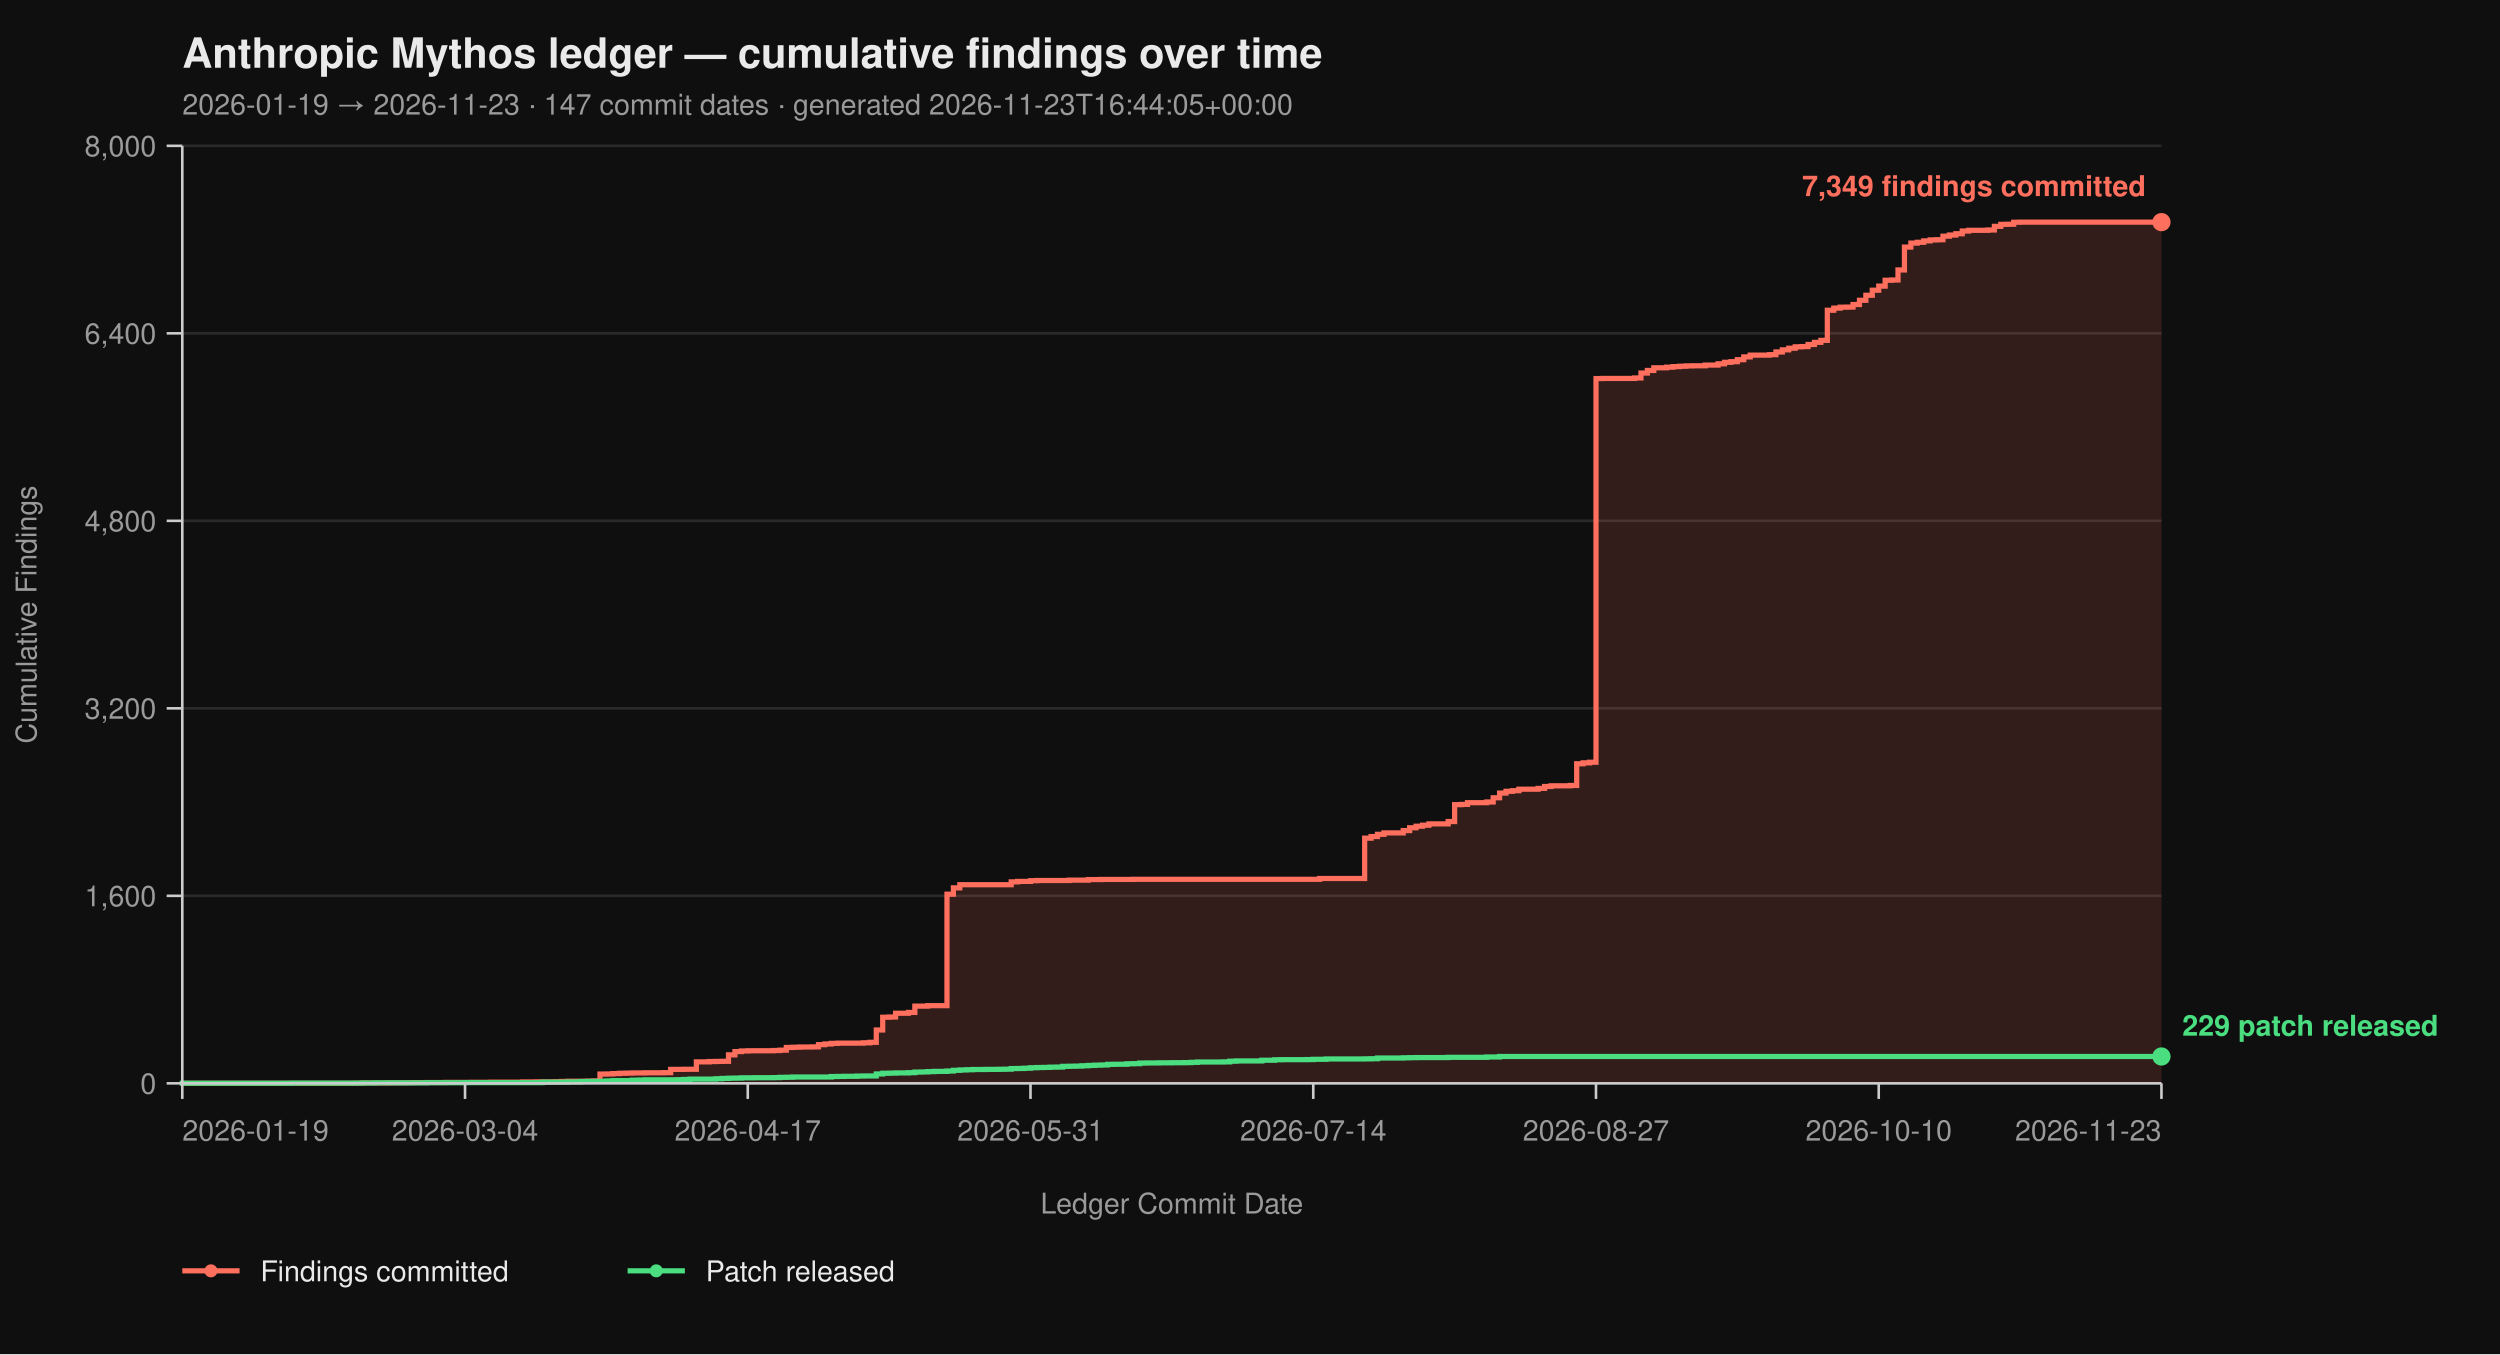
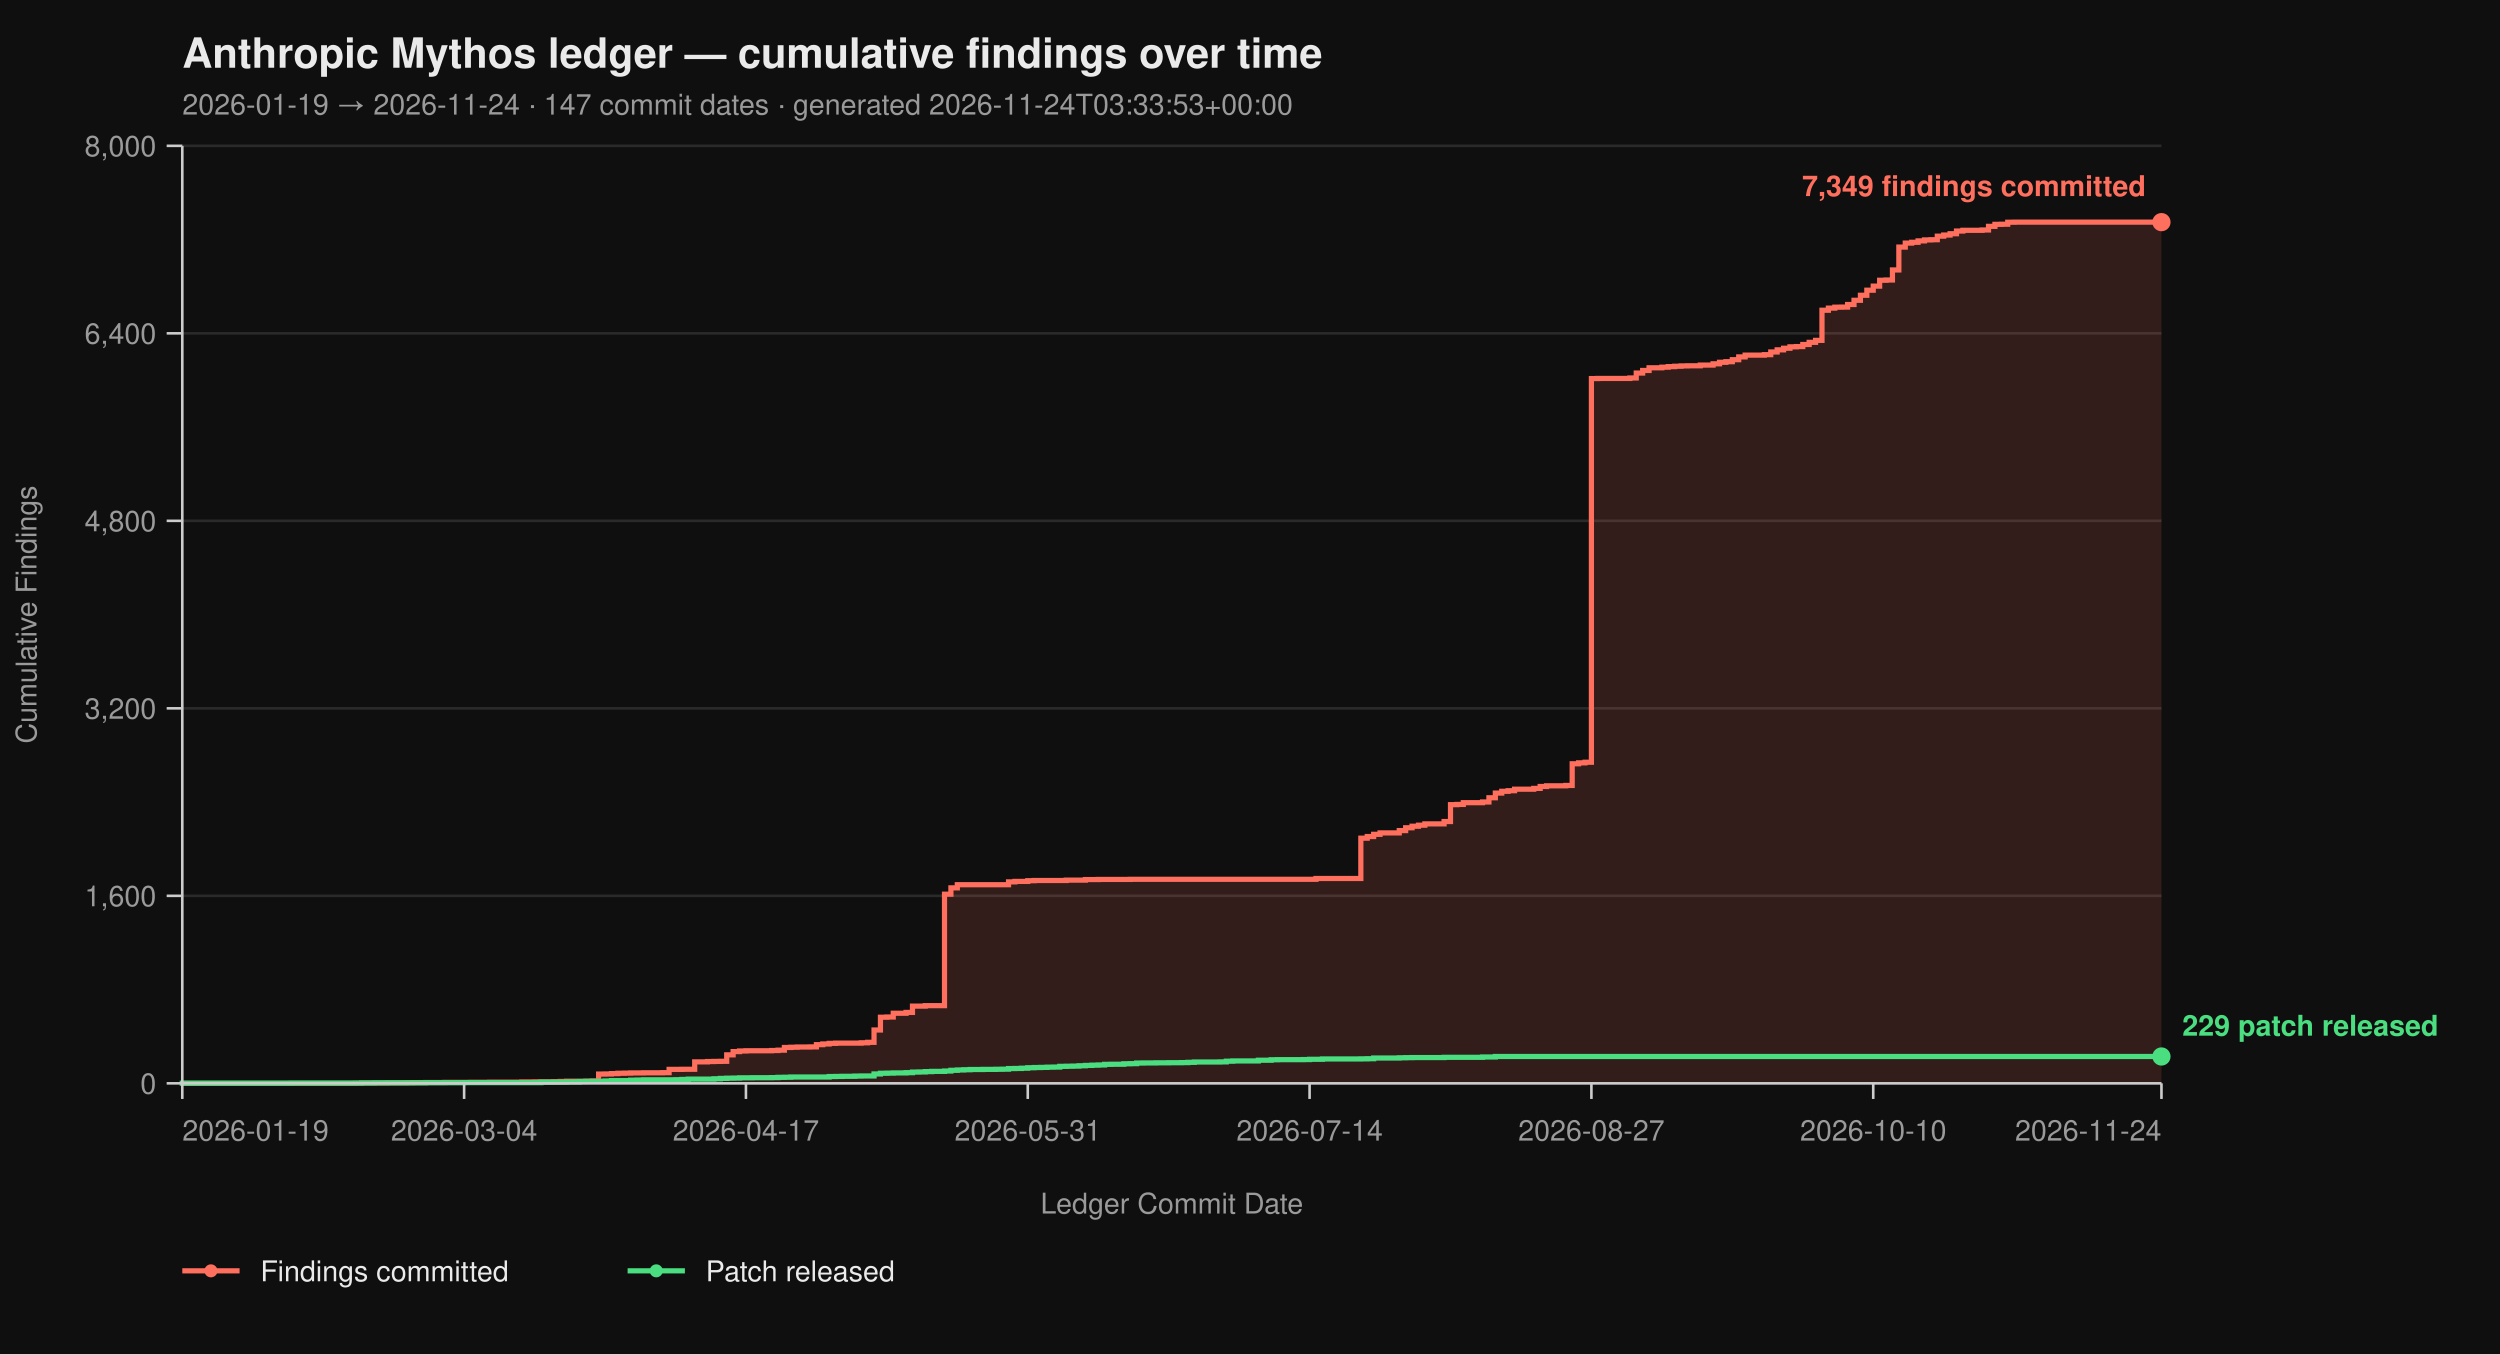
<svg xmlns="http://www.w3.org/2000/svg" viewBox="0 0 960 520" width="960" height="520" font-family="-apple-system, BlinkMacSystemFont, 'Segoe UI', Helvetica, Arial, sans-serif">
  <rect width="100%" height="100%" fill="#0f0f0f" />
  <text x="70" y="26" fill="#eaeaea" font-size="16" font-weight="700">Anthropic Mythos ledger — cumulative findings over time</text>
-   <text x="70" y="44" fill="#9a9a9a" font-size="11">2026-01-19 → 2026-11-23  ·  147 commit dates  ·  generated 2026-11-23T16:44:05+00:00</text>
+   <text x="70" y="44" fill="#9a9a9a" font-size="11">2026-01-19 → 2026-11-24  ·  147 commit dates  ·  generated 2026-11-24T03:33:53+00:00</text>
  <line x1="70" y1="416.00" x2="830" y2="416.00" stroke="#2a2a2a" stroke-width="1" />
  <line x1="70" y1="344.00" x2="830" y2="344.00" stroke="#2a2a2a" stroke-width="1" />
  <line x1="70" y1="272.00" x2="830" y2="272.00" stroke="#2a2a2a" stroke-width="1" />
  <line x1="70" y1="200.00" x2="830" y2="200.00" stroke="#2a2a2a" stroke-width="1" />
  <line x1="70" y1="128.00" x2="830" y2="128.00" stroke="#2a2a2a" stroke-width="1" />
  <line x1="70" y1="56.00" x2="830" y2="56.00" stroke="#2a2a2a" stroke-width="1" />
-   <path d="M 70.00 416.00 L 136.62 416.00 L 136.62 415.95 L 139.09 415.95 L 139.09 415.87 L 148.96 415.87 L 148.96 415.82 L 156.36 415.82 L 156.36 415.77 L 158.83 415.77 L 158.83 415.73 L 163.77 415.73 L 163.77 415.69 L 171.17 415.69 L 171.17 415.64 L 181.04 415.64 L 181.04 415.60 L 188.44 415.60 L 188.44 415.55 L 200.78 415.55 L 200.78 415.46 L 205.71 415.46 L 205.71 415.42 L 213.12 415.42 L 213.12 415.37 L 215.58 415.37 L 215.58 415.28 L 218.05 415.28 L 218.05 415.19 L 225.45 415.19 L 225.45 415.14 L 227.92 415.14 L 227.92 415.06 L 230.39 415.06 L 230.39 412.44 L 232.86 412.44 L 232.86 412.40 L 235.32 412.40 L 235.32 412.26 L 237.79 412.26 L 237.79 412.13 L 240.26 412.13 L 240.26 412.08 L 242.73 412.08 L 242.73 412.00 L 247.66 412.00 L 247.66 411.95 L 255.06 411.95 L 255.06 411.90 L 257.53 411.90 L 257.53 410.64 L 262.47 410.64 L 262.47 410.60 L 267.40 410.60 L 267.40 407.76 L 272.34 407.76 L 272.34 407.63 L 274.81 407.63 L 274.81 407.58 L 277.27 407.58 L 277.27 407.54 L 279.74 407.54 L 279.74 405.06 L 282.21 405.06 L 282.21 403.81 L 284.68 403.81 L 284.68 403.58 L 287.14 403.58 L 287.14 403.49 L 297.01 403.49 L 297.01 403.40 L 299.48 403.40 L 299.48 403.26 L 301.95 403.26 L 301.95 402.23 L 304.42 402.23 L 304.42 402.14 L 306.88 402.14 L 306.88 402.05 L 311.82 402.05 L 311.82 402.00 L 314.29 402.00 L 314.29 401.15 L 316.75 401.15 L 316.75 400.88 L 319.22 400.88 L 319.22 400.65 L 321.69 400.65 L 321.69 400.56 L 331.56 400.56 L 331.56 400.43 L 334.03 400.43 L 334.03 400.25 L 336.49 400.25 L 336.49 395.52 L 338.96 395.52 L 338.96 390.62 L 341.43 390.62 L 341.43 390.53 L 343.90 390.53 L 343.90 389.09 L 348.83 389.09 L 348.83 388.77 L 351.30 388.77 L 351.30 386.35 L 356.23 386.35 L 356.23 386.17 L 363.64 386.17 L 363.64 343.37 L 366.10 343.37 L 366.10 340.94 L 368.57 340.94 L 368.57 339.73 L 388.31 339.73 L 388.31 338.64 L 390.78 338.64 L 390.78 338.46 L 395.71 338.46 L 395.71 338.19 L 398.18 338.19 L 398.18 338.11 L 410.52 338.11 L 410.52 337.97 L 417.92 337.97 L 417.92 337.75 L 422.86 337.75 L 422.86 337.70 L 435.19 337.70 L 435.19 337.65 L 506.75 337.65 L 506.75 337.34 L 524.03 337.34 L 524.03 321.86 L 526.49 321.86 L 526.49 321.23 L 528.96 321.23 L 528.96 320.38 L 531.43 320.38 L 531.43 319.83 L 538.83 319.83 L 538.83 318.94 L 541.30 318.94 L 541.30 317.86 L 543.77 317.86 L 543.77 317.27 L 546.23 317.27 L 546.23 316.87 L 548.70 316.87 L 548.70 316.37 L 556.10 316.37 L 556.10 315.47 L 558.57 315.47 L 558.57 308.99 L 561.04 308.99 L 561.04 308.90 L 563.51 308.90 L 563.51 308.23 L 570.91 308.23 L 570.91 307.96 L 573.38 307.96 L 573.38 306.34 L 575.84 306.34 L 575.84 304.54 L 578.31 304.54 L 578.31 303.86 L 580.78 303.86 L 580.78 303.63 L 583.25 303.63 L 583.25 303.05 L 590.65 303.05 L 590.65 302.74 L 593.12 302.74 L 593.12 302.01 L 595.58 302.01 L 595.58 301.75 L 602.99 301.75 L 602.99 301.61 L 605.45 301.61 L 605.45 293.29 L 607.92 293.29 L 607.92 292.93 L 610.39 292.93 L 610.39 292.70 L 612.86 292.70 L 612.86 145.37 L 615.32 145.37 L 615.32 145.32 L 627.66 145.32 L 627.66 145.14 L 630.13 145.14 L 630.13 143.25 L 632.60 143.25 L 632.60 142.26 L 635.06 142.26 L 635.06 141.23 L 640.00 141.23 L 640.00 141.00 L 642.47 141.00 L 642.47 140.78 L 644.94 140.78 L 644.94 140.64 L 647.40 140.64 L 647.40 140.51 L 649.87 140.51 L 649.87 140.46 L 654.81 140.46 L 654.81 140.19 L 659.74 140.19 L 659.74 139.70 L 662.21 139.70 L 662.21 139.12 L 664.68 139.12 L 664.68 138.89 L 667.14 138.89 L 667.14 138.12 L 669.61 138.12 L 669.61 137.05 L 672.08 137.05 L 672.08 136.37 L 679.48 136.37 L 679.48 136.19 L 681.95 136.19 L 681.95 135.16 L 684.42 135.16 L 684.42 134.34 L 686.88 134.34 L 686.88 133.72 L 689.35 133.72 L 689.35 133.18 L 691.82 133.18 L 691.82 133.08 L 694.29 133.08 L 694.29 132.28 L 696.75 132.28 L 696.75 131.46 L 699.22 131.46 L 699.22 130.70 L 701.69 130.70 L 701.69 119.13 L 704.16 119.13 L 704.16 118.32 L 706.62 118.32 L 706.62 117.96 L 709.09 117.96 L 709.09 117.92 L 711.56 117.92 L 711.56 116.93 L 714.03 116.93 L 714.03 115.31 L 716.49 115.31 L 716.49 113.38 L 718.96 113.38 L 718.96 111.44 L 721.43 111.44 L 721.43 109.87 L 723.90 109.87 L 723.90 107.62 L 726.36 107.62 L 726.36 107.52 L 728.83 107.52 L 728.83 103.66 L 731.30 103.66 L 731.30 94.88 L 733.77 94.88 L 733.77 93.35 L 736.23 93.35 L 736.23 93.04 L 738.70 93.04 L 738.70 92.50 L 741.17 92.50 L 741.17 92.13 L 743.64 92.13 L 743.64 92.05 L 746.10 92.05 L 746.10 90.69 L 748.57 90.69 L 748.57 90.25 L 751.04 90.25 L 751.04 89.75 L 753.51 89.75 L 753.51 88.72 L 755.97 88.72 L 755.97 88.44 L 763.38 88.44 L 763.38 88.31 L 765.84 88.31 L 765.84 86.92 L 768.31 86.92 L 768.31 86.15 L 770.78 86.15 L 770.78 86.10 L 773.25 86.10 L 773.25 85.34 L 775.71 85.34 L 775.71 85.30 L 830.00 85.30 L 830.00 416.00 Z" fill="#ff6f5e26" stroke="none" />
-   <path d="M 70.00 416.00 L 136.62 416.00 L 136.62 415.95 L 139.09 415.95 L 139.09 415.87 L 148.96 415.87 L 148.96 415.82 L 156.36 415.82 L 156.36 415.77 L 158.83 415.77 L 158.83 415.73 L 163.77 415.73 L 163.77 415.69 L 171.17 415.69 L 171.17 415.64 L 181.04 415.64 L 181.04 415.60 L 188.44 415.60 L 188.44 415.55 L 200.78 415.55 L 200.78 415.46 L 205.71 415.46 L 205.71 415.42 L 213.12 415.42 L 213.12 415.37 L 215.58 415.37 L 215.58 415.28 L 218.05 415.28 L 218.05 415.19 L 225.45 415.19 L 225.45 415.14 L 227.92 415.14 L 227.92 415.06 L 230.39 415.06 L 230.39 412.44 L 232.86 412.44 L 232.86 412.40 L 235.32 412.40 L 235.32 412.26 L 237.79 412.26 L 237.79 412.13 L 240.26 412.13 L 240.26 412.08 L 242.73 412.08 L 242.73 412.00 L 247.66 412.00 L 247.66 411.95 L 255.06 411.95 L 255.06 411.90 L 257.53 411.90 L 257.53 410.64 L 262.47 410.64 L 262.47 410.60 L 267.40 410.60 L 267.40 407.76 L 272.34 407.76 L 272.34 407.63 L 274.81 407.63 L 274.81 407.58 L 277.27 407.58 L 277.27 407.54 L 279.74 407.54 L 279.74 405.06 L 282.21 405.06 L 282.21 403.81 L 284.68 403.81 L 284.68 403.58 L 287.14 403.58 L 287.14 403.49 L 297.01 403.49 L 297.01 403.40 L 299.48 403.40 L 299.48 403.26 L 301.95 403.26 L 301.95 402.23 L 304.42 402.23 L 304.42 402.14 L 306.88 402.14 L 306.88 402.05 L 311.82 402.05 L 311.82 402.00 L 314.29 402.00 L 314.29 401.15 L 316.75 401.15 L 316.75 400.88 L 319.22 400.88 L 319.22 400.65 L 321.69 400.65 L 321.69 400.56 L 331.56 400.56 L 331.56 400.43 L 334.03 400.43 L 334.03 400.25 L 336.49 400.25 L 336.49 395.52 L 338.96 395.52 L 338.96 390.62 L 341.43 390.62 L 341.43 390.53 L 343.90 390.53 L 343.90 389.09 L 348.83 389.09 L 348.83 388.77 L 351.30 388.77 L 351.30 386.35 L 356.23 386.35 L 356.23 386.17 L 363.64 386.17 L 363.64 343.37 L 366.10 343.37 L 366.10 340.94 L 368.57 340.94 L 368.57 339.73 L 388.31 339.73 L 388.31 338.64 L 390.78 338.64 L 390.78 338.46 L 395.71 338.46 L 395.71 338.19 L 398.18 338.19 L 398.18 338.11 L 410.52 338.11 L 410.52 337.97 L 417.92 337.97 L 417.92 337.75 L 422.86 337.75 L 422.86 337.70 L 435.19 337.70 L 435.19 337.65 L 506.75 337.65 L 506.75 337.34 L 524.03 337.34 L 524.03 321.86 L 526.49 321.86 L 526.49 321.23 L 528.96 321.23 L 528.96 320.38 L 531.43 320.38 L 531.43 319.83 L 538.83 319.83 L 538.83 318.94 L 541.30 318.94 L 541.30 317.86 L 543.77 317.86 L 543.77 317.27 L 546.23 317.27 L 546.23 316.87 L 548.70 316.87 L 548.70 316.37 L 556.10 316.37 L 556.10 315.47 L 558.57 315.47 L 558.57 308.99 L 561.04 308.99 L 561.04 308.90 L 563.51 308.90 L 563.51 308.23 L 570.91 308.23 L 570.91 307.96 L 573.38 307.96 L 573.38 306.34 L 575.84 306.34 L 575.84 304.54 L 578.31 304.54 L 578.31 303.86 L 580.78 303.86 L 580.78 303.63 L 583.25 303.63 L 583.25 303.05 L 590.65 303.05 L 590.65 302.74 L 593.12 302.74 L 593.12 302.01 L 595.58 302.01 L 595.58 301.75 L 602.99 301.75 L 602.99 301.61 L 605.45 301.61 L 605.45 293.29 L 607.92 293.29 L 607.92 292.93 L 610.39 292.93 L 610.39 292.70 L 612.86 292.70 L 612.86 145.37 L 615.32 145.37 L 615.32 145.32 L 627.66 145.32 L 627.66 145.14 L 630.13 145.14 L 630.13 143.25 L 632.60 143.25 L 632.60 142.26 L 635.06 142.26 L 635.06 141.23 L 640.00 141.23 L 640.00 141.00 L 642.47 141.00 L 642.47 140.78 L 644.94 140.78 L 644.94 140.64 L 647.40 140.64 L 647.40 140.51 L 649.87 140.51 L 649.87 140.46 L 654.81 140.46 L 654.81 140.19 L 659.74 140.19 L 659.74 139.70 L 662.21 139.70 L 662.21 139.12 L 664.68 139.12 L 664.68 138.89 L 667.14 138.89 L 667.14 138.12 L 669.61 138.12 L 669.61 137.05 L 672.08 137.05 L 672.08 136.37 L 679.48 136.37 L 679.48 136.19 L 681.95 136.19 L 681.95 135.16 L 684.42 135.16 L 684.42 134.34 L 686.88 134.34 L 686.88 133.72 L 689.35 133.72 L 689.35 133.18 L 691.82 133.18 L 691.82 133.08 L 694.29 133.08 L 694.29 132.28 L 696.75 132.28 L 696.75 131.46 L 699.22 131.46 L 699.22 130.70 L 701.69 130.70 L 701.69 119.13 L 704.16 119.13 L 704.16 118.32 L 706.62 118.32 L 706.62 117.96 L 709.09 117.96 L 709.09 117.92 L 711.56 117.92 L 711.56 116.93 L 714.03 116.93 L 714.03 115.31 L 716.49 115.31 L 716.49 113.38 L 718.96 113.38 L 718.96 111.44 L 721.43 111.44 L 721.43 109.87 L 723.90 109.87 L 723.90 107.62 L 726.36 107.62 L 726.36 107.52 L 728.83 107.52 L 728.83 103.66 L 731.30 103.66 L 731.30 94.88 L 733.77 94.88 L 733.77 93.35 L 736.23 93.35 L 736.23 93.04 L 738.70 93.04 L 738.70 92.50 L 741.17 92.50 L 741.17 92.13 L 743.64 92.13 L 743.64 92.05 L 746.10 92.05 L 746.10 90.69 L 748.57 90.69 L 748.57 90.25 L 751.04 90.25 L 751.04 89.75 L 753.51 89.75 L 753.51 88.72 L 755.97 88.72 L 755.97 88.44 L 763.38 88.44 L 763.38 88.31 L 765.84 88.31 L 765.84 86.92 L 768.31 86.92 L 768.31 86.15 L 770.78 86.15 L 770.78 86.10 L 773.25 86.10 L 773.25 85.34 L 775.71 85.34 L 775.71 85.30 L 830.00 85.30" fill="none" stroke="#ff6f5e" stroke-width="2" stroke-linejoin="miter" stroke-linecap="butt" />
-   <path d="M 70.00 416.00 L 70.00 416.00 L 70.00 415.95 L 111.95 415.95 L 111.95 415.91 L 139.09 415.91 L 139.09 415.87 L 144.03 415.87 L 144.03 415.82 L 163.77 415.82 L 163.77 415.77 L 178.57 415.77 L 178.57 415.73 L 208.18 415.73 L 208.18 415.55 L 218.05 415.55 L 218.05 415.46 L 222.99 415.46 L 222.99 415.32 L 225.45 415.32 L 225.45 415.28 L 230.39 415.28 L 230.39 415.24 L 232.86 415.24 L 232.86 415.10 L 235.32 415.10 L 235.32 414.96 L 242.73 414.96 L 242.73 414.79 L 245.19 414.79 L 245.19 414.74 L 247.66 414.74 L 247.66 414.65 L 260.00 414.65 L 260.00 414.61 L 262.47 414.61 L 262.47 414.51 L 264.94 414.51 L 264.94 414.38 L 274.81 414.38 L 274.81 414.25 L 277.27 414.25 L 277.27 414.11 L 279.74 414.11 L 279.74 414.02 L 282.21 414.02 L 282.21 413.98 L 284.68 413.98 L 284.68 413.88 L 289.61 413.88 L 289.61 413.84 L 297.01 413.84 L 297.01 413.80 L 299.48 413.80 L 299.48 413.70 L 301.95 413.70 L 301.95 413.66 L 304.42 413.66 L 304.42 413.57 L 319.22 413.57 L 319.22 413.39 L 321.69 413.39 L 321.69 413.35 L 324.16 413.35 L 324.16 413.30 L 329.09 413.30 L 329.09 413.21 L 331.56 413.21 L 331.56 413.17 L 336.49 413.17 L 336.49 412.40 L 338.96 412.40 L 338.96 412.13 L 341.43 412.13 L 341.43 412.08 L 343.90 412.08 L 343.90 412.00 L 348.83 412.00 L 348.83 411.90 L 351.30 411.90 L 351.30 411.68 L 353.77 411.68 L 353.77 411.63 L 356.23 411.63 L 356.23 411.50 L 358.70 411.50 L 358.70 411.41 L 363.64 411.41 L 363.64 411.27 L 366.10 411.27 L 366.10 411.00 L 368.57 411.00 L 368.57 410.87 L 371.04 410.87 L 371.04 410.78 L 373.51 410.78 L 373.51 410.69 L 378.44 410.69 L 378.44 410.64 L 383.38 410.64 L 383.38 410.60 L 385.84 410.60 L 385.84 410.56 L 388.31 410.56 L 388.31 410.33 L 390.78 410.33 L 390.78 410.29 L 393.25 410.29 L 393.25 410.19 L 395.71 410.19 L 395.71 410.01 L 398.18 410.01 L 398.18 409.93 L 400.65 409.93 L 400.65 409.88 L 403.12 409.88 L 403.12 409.79 L 405.58 409.79 L 405.58 409.75 L 408.05 409.75 L 408.05 409.48 L 410.52 409.48 L 410.52 409.43 L 412.99 409.43 L 412.99 409.38 L 415.45 409.38 L 415.45 409.25 L 417.92 409.25 L 417.92 409.12 L 420.39 409.12 L 420.39 409.02 L 422.86 409.02 L 422.86 408.94 L 425.32 408.94 L 425.32 408.71 L 427.79 408.71 L 427.79 408.67 L 432.73 408.67 L 432.73 408.49 L 435.19 408.49 L 435.19 408.44 L 437.66 408.44 L 437.66 408.21 L 440.13 408.21 L 440.13 408.17 L 445.06 408.17 L 445.06 408.12 L 450.00 408.12 L 450.00 408.08 L 454.94 408.08 L 454.94 408.04 L 457.40 408.04 L 457.40 407.94 L 459.87 407.94 L 459.87 407.81 L 469.74 407.81 L 469.74 407.76 L 472.21 407.76 L 472.21 407.50 L 474.68 407.50 L 474.68 407.40 L 484.55 407.40 L 484.55 407.13 L 489.48 407.13 L 489.48 406.95 L 491.95 406.95 L 491.95 406.91 L 501.82 406.91 L 501.82 406.87 L 504.29 406.87 L 504.29 406.77 L 509.22 406.77 L 509.22 406.64 L 524.03 406.64 L 524.03 406.60 L 526.49 406.60 L 526.49 406.55 L 528.96 406.55 L 528.96 406.28 L 538.83 406.28 L 538.83 406.19 L 541.30 406.19 L 541.30 406.14 L 543.77 406.14 L 543.77 406.10 L 556.10 406.10 L 556.10 406.01 L 570.91 406.01 L 570.91 405.88 L 575.84 405.88 L 575.84 405.69 L 830.00 405.69" fill="none" stroke="#4ade80" stroke-width="2" stroke-linejoin="miter" stroke-linecap="butt" />
+   <path d="M 70.00 416.00 L 136.41 416.00 L 136.41 415.95 L 138.87 415.95 L 138.87 415.87 L 148.71 415.87 L 148.71 415.82 L 156.08 415.82 L 156.08 415.77 L 158.54 415.77 L 158.54 415.73 L 163.46 415.73 L 163.46 415.69 L 170.84 415.69 L 170.84 415.64 L 180.68 415.64 L 180.68 415.60 L 188.06 415.60 L 188.06 415.55 L 200.36 415.55 L 200.36 415.46 L 205.28 415.46 L 205.28 415.42 L 212.65 415.42 L 212.65 415.37 L 215.11 415.37 L 215.11 415.28 L 217.57 415.28 L 217.57 415.19 L 224.95 415.19 L 224.95 415.14 L 227.41 415.14 L 227.41 415.06 L 229.87 415.06 L 229.87 412.44 L 232.33 412.44 L 232.33 412.40 L 234.79 412.40 L 234.79 412.26 L 237.25 412.26 L 237.25 412.13 L 239.71 412.13 L 239.71 412.08 L 242.17 412.08 L 242.17 412.00 L 247.09 412.00 L 247.09 411.95 L 254.47 411.95 L 254.47 411.90 L 256.93 411.90 L 256.93 410.64 L 261.84 410.64 L 261.84 410.60 L 266.76 410.60 L 266.76 407.76 L 271.68 407.76 L 271.68 407.63 L 274.14 407.63 L 274.14 407.58 L 276.60 407.58 L 276.60 407.54 L 279.06 407.54 L 279.06 405.06 L 281.52 405.06 L 281.52 403.81 L 283.98 403.81 L 283.98 403.58 L 286.44 403.58 L 286.44 403.49 L 296.28 403.49 L 296.28 403.40 L 298.74 403.40 L 298.74 403.26 L 301.20 403.26 L 301.20 402.23 L 303.66 402.23 L 303.66 402.14 L 306.12 402.14 L 306.12 402.05 L 311.04 402.05 L 311.04 402.00 L 313.50 402.00 L 313.50 401.15 L 315.95 401.15 L 315.95 400.88 L 318.41 400.88 L 318.41 400.65 L 320.87 400.65 L 320.87 400.56 L 330.71 400.56 L 330.71 400.43 L 333.17 400.43 L 333.17 400.25 L 335.63 400.25 L 335.63 395.52 L 338.09 395.52 L 338.09 390.62 L 340.55 390.62 L 340.55 390.53 L 343.01 390.53 L 343.01 389.09 L 347.93 389.09 L 347.93 388.77 L 350.39 388.77 L 350.39 386.35 L 355.31 386.35 L 355.31 386.17 L 362.69 386.17 L 362.69 343.37 L 365.15 343.37 L 365.15 340.94 L 367.61 340.94 L 367.61 339.73 L 387.28 339.73 L 387.28 338.64 L 389.74 338.64 L 389.74 338.46 L 394.66 338.46 L 394.66 338.19 L 397.12 338.19 L 397.12 338.11 L 409.42 338.11 L 409.42 337.97 L 416.80 337.97 L 416.80 337.75 L 421.72 337.75 L 421.72 337.70 L 434.01 337.70 L 434.01 337.65 L 505.34 337.65 L 505.34 337.34 L 522.56 337.34 L 522.56 321.86 L 525.02 321.86 L 525.02 321.23 L 527.48 321.23 L 527.48 320.38 L 529.94 320.38 L 529.94 319.83 L 537.31 319.83 L 537.31 318.94 L 539.77 318.94 L 539.77 317.86 L 542.23 317.86 L 542.23 317.27 L 544.69 317.27 L 544.69 316.87 L 547.15 316.87 L 547.15 316.37 L 554.53 316.37 L 554.53 315.47 L 556.99 315.47 L 556.99 308.99 L 559.45 308.99 L 559.45 308.90 L 561.91 308.90 L 561.91 308.23 L 569.29 308.23 L 569.29 307.96 L 571.75 307.96 L 571.75 306.34 L 574.21 306.34 L 574.21 304.54 L 576.67 304.54 L 576.67 303.86 L 579.13 303.86 L 579.13 303.63 L 581.59 303.63 L 581.59 303.05 L 588.96 303.05 L 588.96 302.74 L 591.42 302.74 L 591.42 302.01 L 593.88 302.01 L 593.88 301.75 L 601.26 301.75 L 601.26 301.61 L 603.72 301.61 L 603.72 293.29 L 606.18 293.29 L 606.18 292.93 L 608.64 292.93 L 608.64 292.70 L 611.10 292.70 L 611.10 145.37 L 613.56 145.37 L 613.56 145.32 L 625.86 145.32 L 625.86 145.14 L 628.32 145.14 L 628.32 143.25 L 630.78 143.25 L 630.78 142.26 L 633.24 142.26 L 633.24 141.23 L 638.16 141.23 L 638.16 141.00 L 640.61 141.00 L 640.61 140.78 L 643.07 140.78 L 643.07 140.64 L 645.53 140.64 L 645.53 140.51 L 647.99 140.51 L 647.99 140.46 L 652.91 140.46 L 652.91 140.19 L 657.83 140.19 L 657.83 139.70 L 660.29 139.70 L 660.29 139.12 L 662.75 139.12 L 662.75 138.89 L 665.21 138.89 L 665.21 138.12 L 667.67 138.12 L 667.67 137.05 L 670.13 137.05 L 670.13 136.37 L 677.51 136.37 L 677.51 136.19 L 679.97 136.19 L 679.97 135.16 L 682.43 135.16 L 682.43 134.34 L 684.89 134.34 L 684.89 133.72 L 687.35 133.72 L 687.35 133.18 L 689.81 133.18 L 689.81 133.08 L 692.27 133.08 L 692.27 132.28 L 694.72 132.28 L 694.72 131.46 L 697.18 131.46 L 697.18 130.70 L 699.64 130.70 L 699.64 119.13 L 702.10 119.13 L 702.10 118.32 L 704.56 118.32 L 704.56 117.96 L 707.02 117.96 L 707.02 117.92 L 709.48 117.92 L 709.48 116.93 L 711.94 116.93 L 711.94 115.31 L 714.40 115.31 L 714.40 113.38 L 716.86 113.38 L 716.86 111.44 L 719.32 111.44 L 719.32 109.87 L 721.78 109.87 L 721.78 107.62 L 724.24 107.62 L 724.24 107.52 L 726.70 107.52 L 726.70 103.66 L 729.16 103.66 L 729.16 94.88 L 731.62 94.88 L 731.62 93.35 L 734.08 93.35 L 734.08 93.04 L 736.54 93.04 L 736.54 92.50 L 739.00 92.50 L 739.00 92.13 L 741.46 92.13 L 741.46 92.05 L 743.92 92.05 L 743.92 90.69 L 746.38 90.69 L 746.38 90.25 L 748.83 90.25 L 748.83 89.75 L 751.29 89.75 L 751.29 88.72 L 753.75 88.72 L 753.75 88.44 L 761.13 88.44 L 761.13 88.31 L 763.59 88.31 L 763.59 86.92 L 766.05 86.92 L 766.05 86.15 L 768.51 86.15 L 768.51 86.10 L 770.97 86.10 L 770.97 85.34 L 773.43 85.34 L 773.43 85.30 L 830.00 85.30 L 830.00 416.00 Z" fill="#ff6f5e26" stroke="none" />
+   <path d="M 70.00 416.00 L 136.41 416.00 L 136.41 415.95 L 138.87 415.95 L 138.87 415.87 L 148.71 415.87 L 148.71 415.82 L 156.08 415.82 L 156.08 415.77 L 158.54 415.77 L 158.54 415.73 L 163.46 415.73 L 163.46 415.69 L 170.84 415.69 L 170.84 415.64 L 180.68 415.64 L 180.68 415.60 L 188.06 415.60 L 188.06 415.55 L 200.36 415.55 L 200.36 415.46 L 205.28 415.46 L 205.28 415.42 L 212.65 415.42 L 212.65 415.37 L 215.11 415.37 L 215.11 415.28 L 217.57 415.28 L 217.57 415.19 L 224.95 415.19 L 224.95 415.14 L 227.41 415.14 L 227.41 415.06 L 229.87 415.06 L 229.87 412.44 L 232.33 412.44 L 232.33 412.40 L 234.79 412.40 L 234.79 412.26 L 237.25 412.26 L 237.25 412.13 L 239.71 412.13 L 239.71 412.08 L 242.17 412.08 L 242.17 412.00 L 247.09 412.00 L 247.09 411.95 L 254.47 411.95 L 254.47 411.90 L 256.93 411.90 L 256.93 410.64 L 261.84 410.64 L 261.84 410.60 L 266.76 410.60 L 266.76 407.76 L 271.68 407.76 L 271.68 407.63 L 274.14 407.63 L 274.14 407.58 L 276.60 407.58 L 276.60 407.54 L 279.06 407.54 L 279.06 405.06 L 281.52 405.06 L 281.52 403.81 L 283.98 403.81 L 283.98 403.58 L 286.44 403.58 L 286.44 403.49 L 296.28 403.49 L 296.28 403.40 L 298.74 403.40 L 298.74 403.26 L 301.20 403.26 L 301.20 402.23 L 303.66 402.23 L 303.66 402.14 L 306.12 402.14 L 306.12 402.05 L 311.04 402.05 L 311.04 402.00 L 313.50 402.00 L 313.50 401.15 L 315.95 401.15 L 315.95 400.88 L 318.41 400.88 L 318.41 400.65 L 320.87 400.65 L 320.87 400.56 L 330.71 400.56 L 330.71 400.43 L 333.17 400.43 L 333.17 400.25 L 335.63 400.25 L 335.63 395.52 L 338.09 395.52 L 338.09 390.62 L 340.55 390.62 L 340.55 390.53 L 343.01 390.53 L 343.01 389.09 L 347.93 389.09 L 347.93 388.77 L 350.39 388.77 L 350.39 386.35 L 355.31 386.35 L 355.31 386.17 L 362.69 386.17 L 362.69 343.37 L 365.15 343.37 L 365.15 340.94 L 367.61 340.94 L 367.61 339.73 L 387.28 339.73 L 387.28 338.64 L 389.74 338.64 L 389.74 338.46 L 394.66 338.46 L 394.66 338.19 L 397.12 338.19 L 397.12 338.11 L 409.42 338.11 L 409.42 337.97 L 416.80 337.97 L 416.80 337.75 L 421.72 337.75 L 421.72 337.70 L 434.01 337.70 L 434.01 337.65 L 505.34 337.65 L 505.34 337.34 L 522.56 337.34 L 522.56 321.86 L 525.02 321.86 L 525.02 321.23 L 527.48 321.23 L 527.48 320.38 L 529.94 320.38 L 529.94 319.83 L 537.31 319.83 L 537.31 318.94 L 539.77 318.94 L 539.77 317.86 L 542.23 317.86 L 542.23 317.27 L 544.69 317.27 L 544.69 316.87 L 547.15 316.87 L 547.15 316.37 L 554.53 316.37 L 554.53 315.47 L 556.99 315.47 L 556.99 308.99 L 559.45 308.99 L 559.45 308.90 L 561.91 308.90 L 561.91 308.23 L 569.29 308.23 L 569.29 307.96 L 571.75 307.96 L 571.75 306.34 L 574.21 306.34 L 574.21 304.54 L 576.67 304.54 L 576.67 303.86 L 579.13 303.86 L 579.13 303.63 L 581.59 303.63 L 581.59 303.05 L 588.96 303.05 L 588.96 302.74 L 591.42 302.74 L 591.42 302.01 L 593.88 302.01 L 593.88 301.75 L 601.26 301.75 L 601.26 301.61 L 603.72 301.61 L 603.72 293.29 L 606.18 293.29 L 606.18 292.93 L 608.64 292.93 L 608.64 292.70 L 611.10 292.70 L 611.10 145.37 L 613.56 145.37 L 613.56 145.32 L 625.86 145.32 L 625.86 145.14 L 628.32 145.14 L 628.32 143.25 L 630.78 143.25 L 630.78 142.26 L 633.24 142.26 L 633.24 141.23 L 638.16 141.23 L 638.16 141.00 L 640.61 141.00 L 640.61 140.78 L 643.07 140.78 L 643.07 140.64 L 645.53 140.64 L 645.53 140.51 L 647.99 140.51 L 647.99 140.46 L 652.91 140.46 L 652.91 140.19 L 657.83 140.19 L 657.83 139.70 L 660.29 139.70 L 660.29 139.12 L 662.75 139.12 L 662.75 138.89 L 665.21 138.89 L 665.21 138.12 L 667.67 138.12 L 667.67 137.05 L 670.13 137.05 L 670.13 136.37 L 677.51 136.37 L 677.51 136.19 L 679.97 136.19 L 679.97 135.16 L 682.43 135.16 L 682.43 134.34 L 684.89 134.34 L 684.89 133.72 L 687.35 133.72 L 687.35 133.18 L 689.81 133.18 L 689.81 133.08 L 692.27 133.08 L 692.27 132.28 L 694.72 132.28 L 694.72 131.46 L 697.18 131.46 L 697.18 130.70 L 699.64 130.70 L 699.64 119.13 L 702.10 119.13 L 702.10 118.32 L 704.56 118.32 L 704.56 117.96 L 707.02 117.96 L 707.02 117.92 L 709.48 117.92 L 709.48 116.93 L 711.94 116.93 L 711.94 115.31 L 714.40 115.31 L 714.40 113.38 L 716.86 113.38 L 716.86 111.44 L 719.32 111.44 L 719.32 109.87 L 721.78 109.87 L 721.78 107.62 L 724.24 107.62 L 724.24 107.52 L 726.70 107.52 L 726.70 103.66 L 729.16 103.66 L 729.16 94.88 L 731.62 94.88 L 731.62 93.35 L 734.08 93.35 L 734.08 93.04 L 736.54 93.04 L 736.54 92.50 L 739.00 92.50 L 739.00 92.13 L 741.46 92.13 L 741.46 92.05 L 743.92 92.05 L 743.92 90.69 L 746.38 90.69 L 746.38 90.25 L 748.83 90.25 L 748.83 89.75 L 751.29 89.75 L 751.29 88.72 L 753.75 88.72 L 753.75 88.44 L 761.13 88.44 L 761.13 88.31 L 763.59 88.31 L 763.59 86.92 L 766.05 86.92 L 766.05 86.15 L 768.51 86.15 L 768.51 86.10 L 770.97 86.10 L 770.97 85.34 L 773.43 85.34 L 773.43 85.30 L 830.00 85.30" fill="none" stroke="#ff6f5e" stroke-width="2" stroke-linejoin="miter" stroke-linecap="butt" />
+   <path d="M 70.00 416.00 L 70.00 416.00 L 70.00 415.95 L 111.81 415.95 L 111.81 415.91 L 138.87 415.91 L 138.87 415.87 L 143.79 415.87 L 143.79 415.82 L 163.46 415.82 L 163.46 415.77 L 178.22 415.77 L 178.22 415.73 L 207.73 415.73 L 207.73 415.55 L 217.57 415.55 L 217.57 415.46 L 222.49 415.46 L 222.49 415.32 L 224.95 415.32 L 224.95 415.28 L 229.87 415.28 L 229.87 415.24 L 232.33 415.24 L 232.33 415.10 L 234.79 415.10 L 234.79 414.96 L 242.17 414.96 L 242.17 414.79 L 244.63 414.79 L 244.63 414.74 L 247.09 414.74 L 247.09 414.65 L 259.39 414.65 L 259.39 414.61 L 261.84 414.61 L 261.84 414.51 L 264.30 414.51 L 264.30 414.38 L 274.14 414.38 L 274.14 414.25 L 276.60 414.25 L 276.60 414.11 L 279.06 414.11 L 279.06 414.02 L 281.52 414.02 L 281.52 413.98 L 283.98 413.98 L 283.98 413.88 L 288.90 413.88 L 288.90 413.84 L 296.28 413.84 L 296.28 413.80 L 298.74 413.80 L 298.74 413.70 L 301.20 413.70 L 301.20 413.66 L 303.66 413.66 L 303.66 413.57 L 318.41 413.57 L 318.41 413.39 L 320.87 413.39 L 320.87 413.35 L 323.33 413.35 L 323.33 413.30 L 328.25 413.30 L 328.25 413.21 L 330.71 413.21 L 330.71 413.17 L 335.63 413.17 L 335.63 412.40 L 338.09 412.40 L 338.09 412.13 L 340.55 412.13 L 340.55 412.08 L 343.01 412.08 L 343.01 412.00 L 347.93 412.00 L 347.93 411.90 L 350.39 411.90 L 350.39 411.68 L 352.85 411.68 L 352.85 411.63 L 355.31 411.63 L 355.31 411.50 L 357.77 411.50 L 357.77 411.41 L 362.69 411.41 L 362.69 411.27 L 365.15 411.27 L 365.15 411.00 L 367.61 411.00 L 367.61 410.87 L 370.06 410.87 L 370.06 410.78 L 372.52 410.78 L 372.52 410.69 L 377.44 410.69 L 377.44 410.64 L 382.36 410.64 L 382.36 410.60 L 384.82 410.60 L 384.82 410.56 L 387.28 410.56 L 387.28 410.33 L 389.74 410.33 L 389.74 410.29 L 392.20 410.29 L 392.20 410.19 L 394.66 410.19 L 394.66 410.01 L 397.12 410.01 L 397.12 409.93 L 399.58 409.93 L 399.58 409.88 L 402.04 409.88 L 402.04 409.79 L 404.50 409.79 L 404.50 409.75 L 406.96 409.75 L 406.96 409.48 L 409.42 409.48 L 409.42 409.43 L 411.88 409.43 L 411.88 409.38 L 414.34 409.38 L 414.34 409.25 L 416.80 409.25 L 416.80 409.12 L 419.26 409.12 L 419.26 409.02 L 421.72 409.02 L 421.72 408.94 L 424.17 408.94 L 424.17 408.71 L 426.63 408.71 L 426.63 408.67 L 431.55 408.67 L 431.55 408.49 L 434.01 408.49 L 434.01 408.44 L 436.47 408.44 L 436.47 408.21 L 438.93 408.21 L 438.93 408.17 L 443.85 408.17 L 443.85 408.12 L 448.77 408.12 L 448.77 408.08 L 453.69 408.08 L 453.69 408.04 L 456.15 408.04 L 456.15 407.94 L 458.61 407.94 L 458.61 407.81 L 468.45 407.81 L 468.45 407.76 L 470.91 407.76 L 470.91 407.50 L 473.37 407.50 L 473.37 407.40 L 483.20 407.40 L 483.20 407.13 L 488.12 407.13 L 488.12 406.95 L 490.58 406.95 L 490.58 406.91 L 500.42 406.91 L 500.42 406.87 L 502.88 406.87 L 502.88 406.77 L 507.80 406.77 L 507.80 406.64 L 522.56 406.64 L 522.56 406.60 L 525.02 406.60 L 525.02 406.55 L 527.48 406.55 L 527.48 406.28 L 537.31 406.28 L 537.31 406.19 L 539.77 406.19 L 539.77 406.14 L 542.23 406.14 L 542.23 406.10 L 554.53 406.10 L 554.53 406.01 L 569.29 406.01 L 569.29 405.88 L 574.21 405.88 L 574.21 405.69 L 830.00 405.69" fill="none" stroke="#4ade80" stroke-width="2" stroke-linejoin="miter" stroke-linecap="butt" />
  <line x1="70" y1="56" x2="70" y2="416" stroke="#cccccc" stroke-width="1" />
  <line x1="70" y1="416" x2="830" y2="416" stroke="#cccccc" stroke-width="1" />
  <line x1="64" y1="416.00" x2="70" y2="416.00" stroke="#cccccc" stroke-width="1" />
  <line x1="64" y1="344.00" x2="70" y2="344.00" stroke="#cccccc" stroke-width="1" />
  <line x1="64" y1="272.00" x2="70" y2="272.00" stroke="#cccccc" stroke-width="1" />
  <line x1="64" y1="200.00" x2="70" y2="200.00" stroke="#cccccc" stroke-width="1" />
  <line x1="64" y1="128.00" x2="70" y2="128.00" stroke="#cccccc" stroke-width="1" />
  <line x1="64" y1="56.00" x2="70" y2="56.00" stroke="#cccccc" stroke-width="1" />
  <text x="60" y="420.00" text-anchor="end" fill="#9a9a9a" font-size="11">0</text>
  <text x="60" y="348.00" text-anchor="end" fill="#9a9a9a" font-size="11">1,600</text>
  <text x="60" y="276.00" text-anchor="end" fill="#9a9a9a" font-size="11">3,200</text>
  <text x="60" y="204.00" text-anchor="end" fill="#9a9a9a" font-size="11">4,800</text>
  <text x="60" y="132.00" text-anchor="end" fill="#9a9a9a" font-size="11">6,400</text>
  <text x="60" y="60.00" text-anchor="end" fill="#9a9a9a" font-size="11">8,000</text>
  <text x="14" y="236.00" fill="#9a9a9a" font-size="11" transform="rotate(-90 14 236.00)" text-anchor="middle">Cumulative Findings</text>
  <line x1="70.00" y1="416" x2="70.00" y2="422" stroke="#cccccc" stroke-width="1" />
-   <line x1="178.57" y1="416" x2="178.57" y2="422" stroke="#cccccc" stroke-width="1" />
-   <line x1="287.14" y1="416" x2="287.14" y2="422" stroke="#cccccc" stroke-width="1" />
-   <line x1="395.71" y1="416" x2="395.71" y2="422" stroke="#cccccc" stroke-width="1" />
-   <line x1="504.29" y1="416" x2="504.29" y2="422" stroke="#cccccc" stroke-width="1" />
-   <line x1="612.86" y1="416" x2="612.86" y2="422" stroke="#cccccc" stroke-width="1" />
-   <line x1="721.43" y1="416" x2="721.43" y2="422" stroke="#cccccc" stroke-width="1" />
+   <line x1="178.22" y1="416" x2="178.22" y2="422" stroke="#cccccc" stroke-width="1" />
+   <line x1="286.44" y1="416" x2="286.44" y2="422" stroke="#cccccc" stroke-width="1" />
+   <line x1="394.66" y1="416" x2="394.66" y2="422" stroke="#cccccc" stroke-width="1" />
+   <line x1="502.88" y1="416" x2="502.88" y2="422" stroke="#cccccc" stroke-width="1" />
+   <line x1="611.10" y1="416" x2="611.10" y2="422" stroke="#cccccc" stroke-width="1" />
+   <line x1="719.32" y1="416" x2="719.32" y2="422" stroke="#cccccc" stroke-width="1" />
  <line x1="830.00" y1="416" x2="830.00" y2="422" stroke="#cccccc" stroke-width="1" />
  <text x="70.00" y="438" text-anchor="start" fill="#9a9a9a" font-size="11">2026-01-19</text>
-   <text x="178.57" y="438" text-anchor="middle" fill="#9a9a9a" font-size="11">2026-03-04</text>
-   <text x="287.14" y="438" text-anchor="middle" fill="#9a9a9a" font-size="11">2026-04-17</text>
-   <text x="395.71" y="438" text-anchor="middle" fill="#9a9a9a" font-size="11">2026-05-31</text>
-   <text x="504.29" y="438" text-anchor="middle" fill="#9a9a9a" font-size="11">2026-07-14</text>
-   <text x="612.86" y="438" text-anchor="middle" fill="#9a9a9a" font-size="11">2026-08-27</text>
-   <text x="721.43" y="438" text-anchor="middle" fill="#9a9a9a" font-size="11">2026-10-10</text>
-   <text x="830.00" y="438" text-anchor="end" fill="#9a9a9a" font-size="11">2026-11-23</text>
+   <text x="178.22" y="438" text-anchor="middle" fill="#9a9a9a" font-size="11">2026-03-04</text>
+   <text x="286.44" y="438" text-anchor="middle" fill="#9a9a9a" font-size="11">2026-04-17</text>
+   <text x="394.66" y="438" text-anchor="middle" fill="#9a9a9a" font-size="11">2026-05-31</text>
+   <text x="502.88" y="438" text-anchor="middle" fill="#9a9a9a" font-size="11">2026-07-14</text>
+   <text x="611.10" y="438" text-anchor="middle" fill="#9a9a9a" font-size="11">2026-08-27</text>
+   <text x="719.32" y="438" text-anchor="middle" fill="#9a9a9a" font-size="11">2026-10-10</text>
+   <text x="830.00" y="438" text-anchor="end" fill="#9a9a9a" font-size="11">2026-11-24</text>
  <text x="450.00" y="466" fill="#9a9a9a" font-size="11" text-anchor="middle">Ledger Commit Date</text>
  <circle cx="830.00" cy="85.30" r="3.5" fill="#ff6f5e" />
  <text x="824.00" y="75.30" text-anchor="end" fill="#ff6f5e" font-size="11" font-weight="600">7,349 findings committed</text>
  <circle cx="830.00" cy="405.69" r="3.5" fill="#4ade80" />
  <text x="838.00" y="397.69" text-anchor="start" fill="#4ade80" font-size="11" font-weight="600">229 patch released</text>
  <line x1="70" y1="488" x2="92" y2="488" stroke="#ff6f5e" stroke-width="2" />
  <circle cx="81" cy="488" r="2.5" fill="#ff6f5e" />
  <text x="100" y="492" fill="#eaeaea" font-size="11">Findings committed</text>
  <line x1="241.0" y1="488" x2="263.0" y2="488" stroke="#4ade80" stroke-width="2" />
  <circle cx="252.0" cy="488" r="2.5" fill="#4ade80" />
  <text x="271.0" y="492" fill="#eaeaea" font-size="11">Patch released</text>
</svg>
